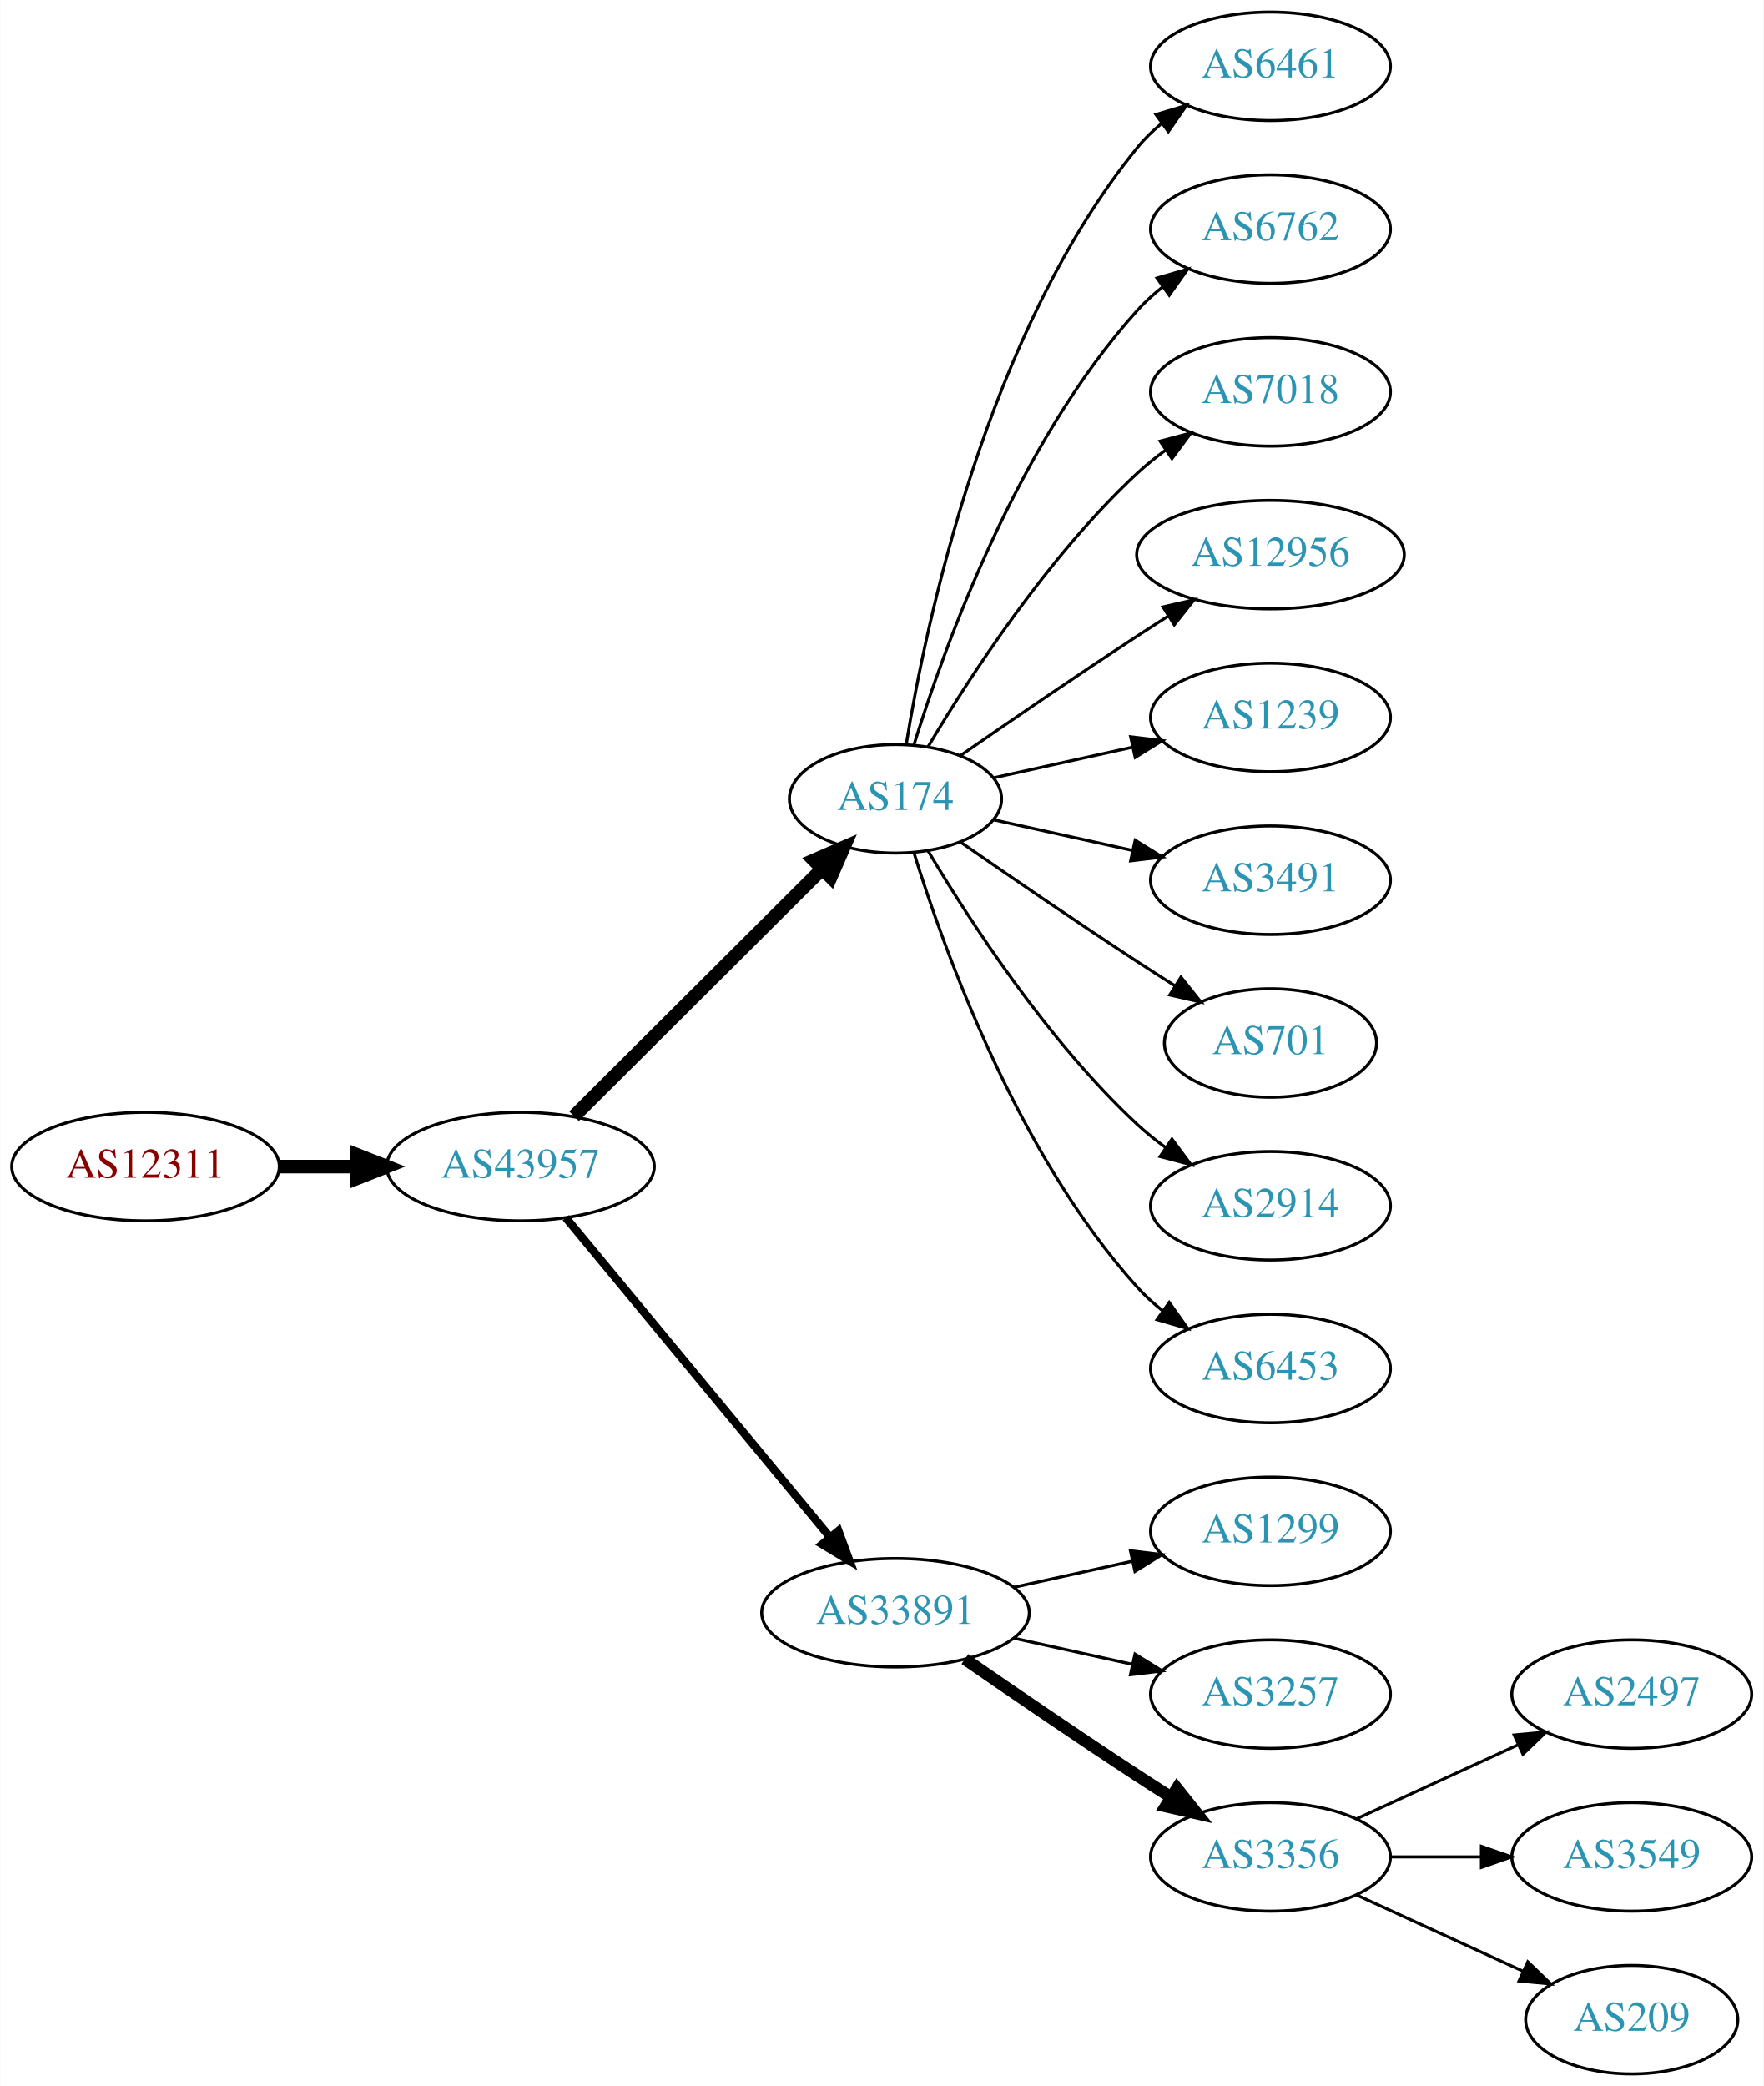
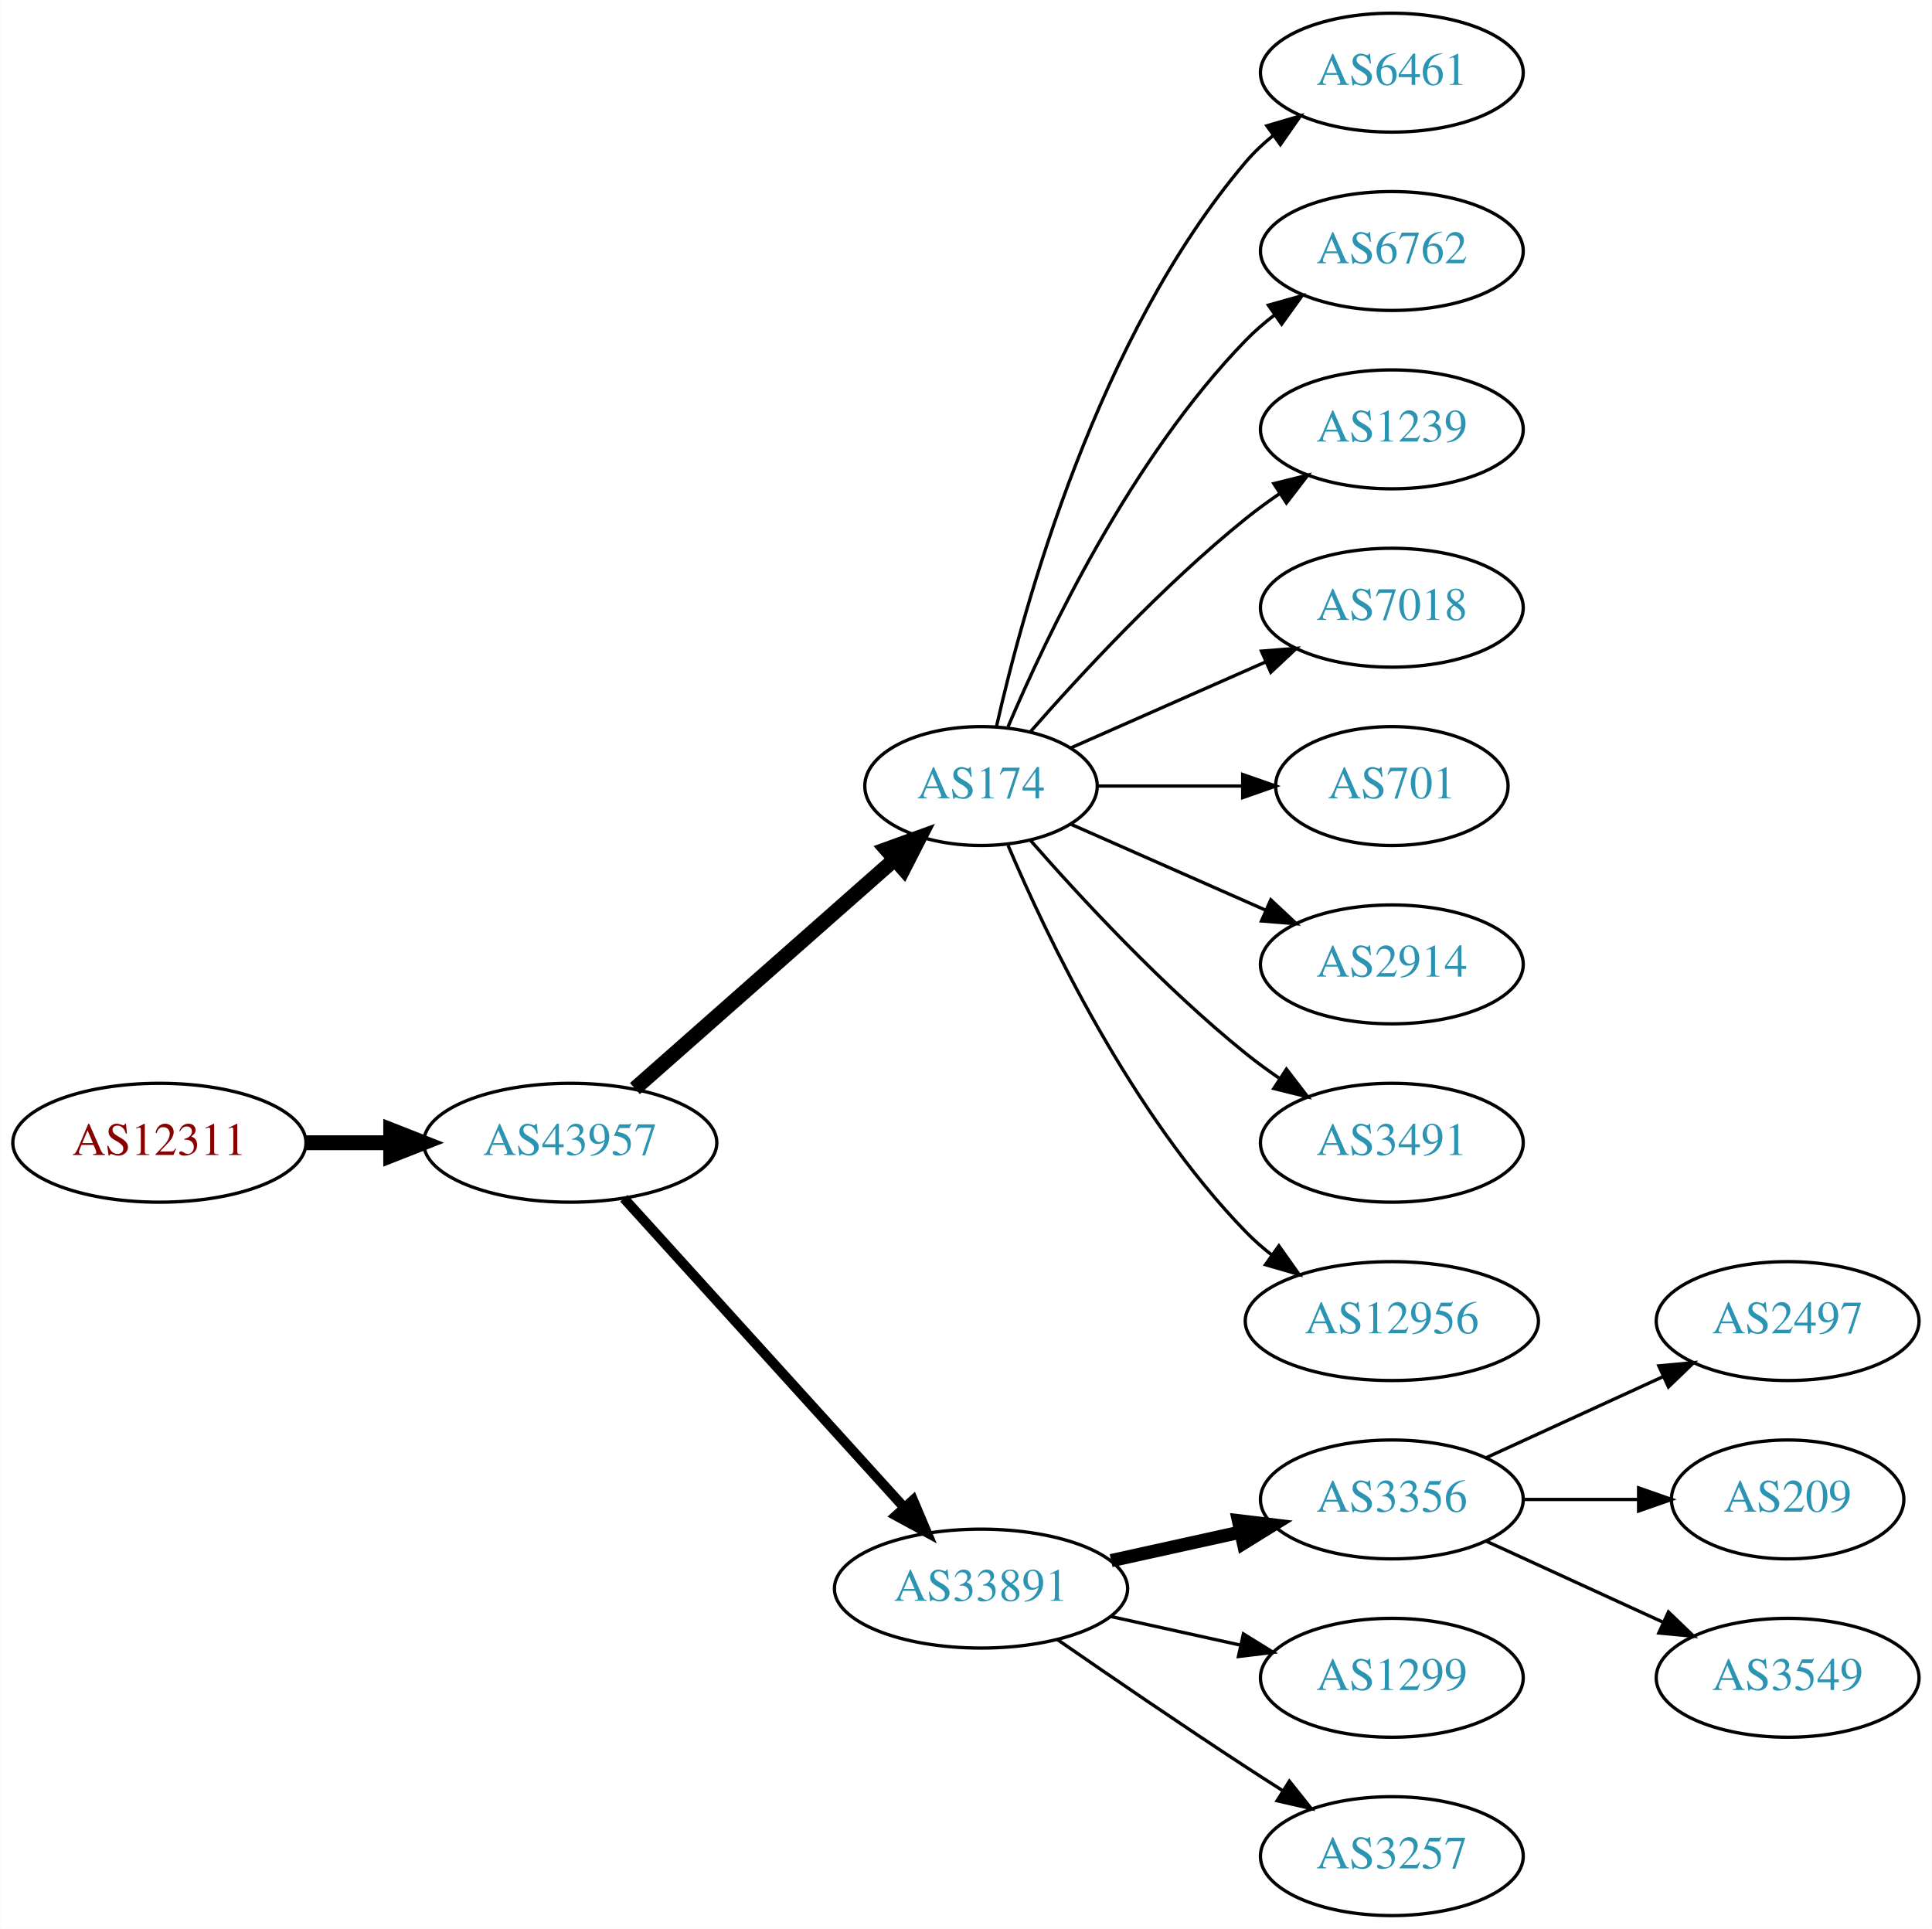
- <svg xmlns="http://www.w3.org/2000/svg" xmlns:xlink="http://www.w3.org/1999/xlink" width="585pt" height="692pt" viewBox="0.00 0.00 584.86 692.00">
-   <g id="graph0" class="graph" transform="scale(1 1) rotate(0) translate(4 688)">
-     <polygon fill="white" stroke="none" points="-4,4 -4,-688 580.862,-688 580.862,4 -4,4" />
+ <svg xmlns="http://www.w3.org/2000/svg" xmlns:xlink="http://www.w3.org/1999/xlink" width="585pt" height="584pt" viewBox="0.00 0.00 584.86 584.00">
+   <g id="graph0" class="graph" transform="scale(1 1) rotate(0) translate(4 580)">
+     <polygon fill="white" stroke="none" points="-4,4 -4,-580 580.862,-580 580.862,4 -4,4" />
    <g id="node1" class="node">
      <g id="a_node1">
        <a xlink:href="/asn/12311" xlink:title="AS12311 ~ IAEA [AT]">
-           <ellipse fill="#ffffff" stroke="black" cx="44.196" cy="-301" rx="44.393" ry="18" />
-           <text text-anchor="middle" x="44.196" y="-297.3" font-family="Times,serif" font-size="14.00" fill="#880000">AS12311</text>
+           <ellipse fill="#ffffff" stroke="black" cx="44.196" cy="-234" rx="44.393" ry="18" />
+           <text text-anchor="middle" x="44.196" y="-230.3" font-family="Times,serif" font-size="14.00" fill="#880000">AS12311</text>
        </a>
      </g>
    </g>
    <g id="node2" class="node">
      <g id="a_node2">
        <a xlink:href="/asn/43957" xlink:title="AS43957 ~ WNT Telecommunication GmbH [AT]">
-           <ellipse fill="#ffffff" stroke="black" cx="168.588" cy="-301" rx="44.393" ry="18" />
-           <text text-anchor="middle" x="168.588" y="-297.3" font-family="Times,serif" font-size="14.00" fill="#2c94b3">AS43957</text>
+           <ellipse fill="#ffffff" stroke="black" cx="168.588" cy="-234" rx="44.393" ry="18" />
+           <text text-anchor="middle" x="168.588" y="-230.3" font-family="Times,serif" font-size="14.00" fill="#2c94b3">AS43957</text>
        </a>
      </g>
    </g>
    <g id="edge1" class="edge">
-       <path fill="none" stroke="black" stroke-width="4.5" d="M88.692,-301C96.898,-301 105.569,-301 114.041,-301" />
-       <polygon fill="black" stroke="black" stroke-width="4.5" points="114.233,-304.938 124.233,-301 114.233,-297.063 114.233,-304.938" />
+       <path fill="none" stroke="black" stroke-width="4.5" d="M88.692,-234C96.898,-234 105.569,-234 114.041,-234" />
+       <polygon fill="black" stroke="black" stroke-width="4.5" points="114.233,-237.938 124.233,-234 114.233,-230.063 114.233,-237.938" />
    </g>
    <g id="node3" class="node">
      <g id="a_node3">
        <a xlink:href="/asn/174" xlink:title="AS174 ~ Cogent Communications [US]">
-           <ellipse fill="#ffffff" stroke="black" cx="292.98" cy="-423" rx="35.194" ry="18" />
-           <text text-anchor="middle" x="292.98" y="-419.3" font-family="Times,serif" font-size="14.00" fill="#2c94b3">AS174</text>
+           <ellipse fill="#ffffff" stroke="black" cx="292.98" cy="-342" rx="35.194" ry="18" />
+           <text text-anchor="middle" x="292.98" y="-338.3" font-family="Times,serif" font-size="14.00" fill="#2c94b3">AS174</text>
        </a>
      </g>
    </g>
    <g id="edge2" class="edge">
-       <path fill="none" stroke="black" stroke-width="4.5" d="M186.35,-317.708C207.617,-338.907 244.418,-375.59 268.481,-399.576" />
-       <polygon fill="black" stroke="black" stroke-width="4.5" points="265.948,-402.611 275.811,-406.882 271.508,-397.034 265.948,-402.611" />
+       <path fill="none" stroke="black" stroke-width="4.5" d="M188.177,-250.403C209.114,-268.878 243.26,-299.009 266.632,-319.632" />
+       <polygon fill="black" stroke="black" stroke-width="4.5" points="264.307,-322.832 274.41,-326.496 269.517,-316.927 264.307,-322.832" />
    </g>
    <g id="node4" class="node">
      <g id="a_node4">
        <a xlink:href="/asn/33891" xlink:title="AS33891 ~ CORE-BACKBONE GMBH GLOBAL NETWORK [DE]">
-           <ellipse fill="#ffffff" stroke="black" cx="292.98" cy="-153" rx="44.393" ry="18" />
-           <text text-anchor="middle" x="292.98" y="-149.3" font-family="Times,serif" font-size="14.00" fill="#2c94b3">AS33891</text>
+           <ellipse fill="#ffffff" stroke="black" cx="292.98" cy="-99" rx="44.393" ry="18" />
+           <text text-anchor="middle" x="292.98" y="-95.3" font-family="Times,serif" font-size="14.00" fill="#2c94b3">AS33891</text>
        </a>
      </g>
    </g>
    <g id="edge3" class="edge">
-       <path fill="none" stroke="black" stroke-width="2.7" d="M183.628,-284.023C205.094,-258.066 246.199,-208.36 271.148,-178.191" />
-       <polygon fill="black" stroke="black" stroke-width="2.7" points="274.051,-180.172 277.727,-170.235 268.657,-175.711 274.051,-180.172" />
+       <path fill="none" stroke="black" stroke-width="3" d="M184.842,-217.175C206.188,-193.63 245.11,-150.698 269.702,-123.574" />
+       <polygon fill="black" stroke="black" stroke-width="3" points="272.411,-125.796 276.535,-116.037 267.225,-121.095 272.411,-125.796" />
    </g>
    <g id="node5" class="node">
      <g id="a_node5">
        <a xlink:href="/asn/6461" xlink:title="AS6461 ~ Zayo Bandwidth [US]">
-           <ellipse fill="#ffffff" stroke="black" cx="417.373" cy="-666" rx="39.794" ry="18" />
-           <text text-anchor="middle" x="417.373" y="-662.3" font-family="Times,serif" font-size="14.00" fill="#2c94b3">AS6461</text>
+           <ellipse fill="#ffffff" stroke="black" cx="417.373" cy="-558" rx="39.794" ry="18" />
+           <text text-anchor="middle" x="417.373" y="-554.3" font-family="Times,serif" font-size="14.00" fill="#2c94b3">AS6461</text>
        </a>
      </g>
    </g>
    <g id="edge4" class="edge">
-       <path fill="none" stroke="black" d="M296.561,-441.178C303.016,-480.997 323.088,-577.286 373.176,-639 375.545,-641.918 378.318,-644.612 381.295,-647.075" />
-       <polygon fill="black" stroke="black" points="379.371,-650.003 389.517,-653.052 383.486,-644.341 379.371,-650.003" />
+       <path fill="none" stroke="black" d="M297.674,-360.075C305.814,-396.148 328.247,-478.14 373.176,-531 375.611,-533.864 378.427,-536.521 381.432,-538.961" />
+       <polygon fill="black" stroke="black" points="379.531,-541.905 389.692,-544.906 383.62,-536.224 379.531,-541.905" />
    </g>
    <g id="node6" class="node">
      <g id="a_node6">
        <a xlink:href="/asn/6762" xlink:title="AS6762 ~ TELECOM ITALIA SPARKLE S.p.A. [IT]">
-           <ellipse fill="#ffffff" stroke="black" cx="417.373" cy="-612" rx="39.794" ry="18" />
-           <text text-anchor="middle" x="417.373" y="-608.3" font-family="Times,serif" font-size="14.00" fill="#2c94b3">AS6762</text>
+           <ellipse fill="#ffffff" stroke="black" cx="417.373" cy="-504" rx="39.794" ry="18" />
+           <text text-anchor="middle" x="417.373" y="-500.3" font-family="Times,serif" font-size="14.00" fill="#2c94b3">AS6762</text>
        </a>
      </g>
    </g>
    <g id="edge5" class="edge">
-       <path fill="none" stroke="black" d="M299.118,-440.94C309.021,-472.979 333.359,-540.812 373.176,-585 375.693,-587.792 378.564,-590.401 381.603,-592.812" />
-       <polygon fill="black" stroke="black" points="379.732,-595.776 389.911,-598.715 383.786,-590.07 379.732,-595.776" />
+       <path fill="none" stroke="black" d="M301.171,-359.975C312.938,-387.682 338.512,-441.348 373.176,-477 375.797,-479.695 378.737,-482.239 381.82,-484.608" />
+       <polygon fill="black" stroke="black" points="379.986,-487.597 390.189,-490.455 383.995,-481.859 379.986,-487.597" />
    </g>
    <g id="node7" class="node">
      <g id="a_node7">
-         <a xlink:href="/asn/7018" xlink:title="AS7018 ~ AT&amp;T Services, Inc. [US]">
-           <ellipse fill="#ffffff" stroke="black" cx="417.373" cy="-558" rx="39.794" ry="18" />
-           <text text-anchor="middle" x="417.373" y="-554.3" font-family="Times,serif" font-size="14.00" fill="#2c94b3">AS7018</text>
-         </a>
-       </g>
-     </g>
-     <g id="edge6" class="edge">
-       <path fill="none" stroke="black" d="M303.793,-440.279C317.299,-463.011 343.359,-503.314 373.176,-531 376.083,-533.699 379.296,-536.28 382.62,-538.703" />
-       <polygon fill="black" stroke="black" points="380.755,-541.667 390.998,-544.375 384.679,-535.87 380.755,-541.667" />
-     </g>
-     <g id="node8" class="node">
-       <g id="a_node8">
-         <a xlink:href="/asn/12956" xlink:title="AS12956 ~ TELXIUS [ES]">
-           <ellipse fill="#ffffff" stroke="black" cx="417.373" cy="-504" rx="44.393" ry="18" />
-           <text text-anchor="middle" x="417.373" y="-500.3" font-family="Times,serif" font-size="14.00" fill="#2c94b3">AS12956</text>
-         </a>
-       </g>
-     </g>
-     <g id="edge7" class="edge">
-       <path fill="none" stroke="black" d="M314.671,-437.44C330.563,-448.449 353.113,-463.897 373.176,-477 376.497,-479.169 379.98,-481.406 383.466,-483.621" />
-       <polygon fill="black" stroke="black" points="381.722,-486.66 392.048,-489.032 385.455,-480.738 381.722,-486.66" />
-     </g>
-     <g id="node9" class="node">
-       <g id="a_node9">
        <a xlink:href="/asn/1239" xlink:title="AS1239 ~ Sprint [US]">
          <ellipse fill="#ffffff" stroke="black" cx="417.373" cy="-450" rx="39.794" ry="18" />
          <text text-anchor="middle" x="417.373" y="-446.3" font-family="Times,serif" font-size="14.00" fill="#2c94b3">AS1239</text>
        </a>
      </g>
    </g>
-     <g id="edge8" class="edge">
-       <path fill="none" stroke="black" d="M325.499,-429.953C339.56,-433.055 356.378,-436.765 371.702,-440.146" />
-       <polygon fill="black" stroke="black" points="370.993,-443.573 381.512,-442.31 372.501,-436.738 370.993,-443.573" />
-     </g>
-     <g id="node10" class="node">
-       <g id="a_node10">
-         <a xlink:href="/asn/3491" xlink:title="AS3491 ~ PCCW Global, Inc. [US]">
+     <g id="edge6" class="edge">
+       <path fill="none" stroke="black" d="M307.854,-358.345C322.924,-375.559 348.202,-402.901 373.176,-423 376.432,-425.62 379.957,-428.192 383.542,-430.646" />
+       <polygon fill="black" stroke="black" points="381.629,-433.577 391.914,-436.121 385.46,-427.719 381.629,-433.577" />
+     </g>
+     <g id="node8" class="node">
+       <g id="a_node8">
+         <a xlink:href="/asn/7018" xlink:title="AS7018 ~ AT&amp;T Services, Inc. [US]">
          <ellipse fill="#ffffff" stroke="black" cx="417.373" cy="-396" rx="39.794" ry="18" />
-           <text text-anchor="middle" x="417.373" y="-392.3" font-family="Times,serif" font-size="14.00" fill="#2c94b3">AS3491</text>
-         </a>
-       </g>
-     </g>
-     <g id="edge9" class="edge">
-       <path fill="none" stroke="black" d="M325.499,-416.047C339.56,-412.945 356.378,-409.235 371.702,-405.854" />
-       <polygon fill="black" stroke="black" points="372.501,-409.262 381.512,-403.69 370.993,-402.427 372.501,-409.262" />
-     </g>
-     <g id="node11" class="node">
-       <g id="a_node11">
+           <text text-anchor="middle" x="417.373" y="-392.3" font-family="Times,serif" font-size="14.00" fill="#2c94b3">AS7018</text>
+         </a>
+       </g>
+     </g>
+     <g id="edge7" class="edge">
+       <path fill="none" stroke="black" d="M320.237,-353.584C337.422,-361.167 360.135,-371.188 379.17,-379.586" />
+       <polygon fill="black" stroke="black" points="377.896,-382.849 388.458,-383.684 380.721,-376.445 377.896,-382.849" />
+     </g>
+     <g id="node9" class="node">
+       <g id="a_node9">
        <a xlink:href="/asn/701" xlink:title="AS701 ~ UUNET [US]">
          <ellipse fill="#ffffff" stroke="black" cx="417.373" cy="-342" rx="35.194" ry="18" />
          <text text-anchor="middle" x="417.373" y="-338.3" font-family="Times,serif" font-size="14.00" fill="#2c94b3">AS701</text>
        </a>
      </g>
    </g>
-     <g id="edge10" class="edge">
-       <path fill="none" stroke="black" d="M314.671,-408.56C330.563,-397.551 353.113,-382.103 373.176,-369 377.221,-366.358 381.507,-363.615 385.746,-360.933" />
-       <polygon fill="black" stroke="black" points="387.683,-363.85 394.29,-355.568 383.96,-357.921 387.683,-363.85" />
-     </g>
-     <g id="node12" class="node">
-       <g id="a_node12">
+     <g id="edge8" class="edge">
+       <path fill="none" stroke="black" d="M328.399,-342C341.94,-342 357.66,-342 372.034,-342" />
+       <polygon fill="black" stroke="black" points="372.212,-345.5 382.212,-342 372.212,-338.5 372.212,-345.5" />
+     </g>
+     <g id="node10" class="node">
+       <g id="a_node10">
        <a xlink:href="/asn/2914" xlink:title="AS2914 ~ NTT America, Inc. [US]">
          <ellipse fill="#ffffff" stroke="black" cx="417.373" cy="-288" rx="39.794" ry="18" />
          <text text-anchor="middle" x="417.373" y="-284.3" font-family="Times,serif" font-size="14.00" fill="#2c94b3">AS2914</text>
        </a>
      </g>
    </g>
+     <g id="edge9" class="edge">
+       <path fill="none" stroke="black" d="M320.237,-330.416C337.422,-322.833 360.135,-312.812 379.17,-304.414" />
+       <polygon fill="black" stroke="black" points="380.721,-307.555 388.458,-300.316 377.896,-301.151 380.721,-307.555" />
+     </g>
+     <g id="node11" class="node">
+       <g id="a_node11">
+         <a xlink:href="/asn/3491" xlink:title="AS3491 ~ PCCW Global, Inc. [US]">
+           <ellipse fill="#ffffff" stroke="black" cx="417.373" cy="-234" rx="39.794" ry="18" />
+           <text text-anchor="middle" x="417.373" y="-230.3" font-family="Times,serif" font-size="14.00" fill="#2c94b3">AS3491</text>
+         </a>
+       </g>
+     </g>
+     <g id="edge10" class="edge">
+       <path fill="none" stroke="black" d="M307.854,-325.655C322.924,-308.441 348.202,-281.099 373.176,-261 376.432,-258.38 379.957,-255.808 383.542,-253.354" />
+       <polygon fill="black" stroke="black" points="385.46,-256.281 391.914,-247.879 381.629,-250.423 385.46,-256.281" />
+     </g>
+     <g id="node12" class="node">
+       <g id="a_node12">
+         <a xlink:href="/asn/12956" xlink:title="AS12956 ~ TELXIUS [ES]">
+           <ellipse fill="#ffffff" stroke="black" cx="417.373" cy="-180" rx="44.393" ry="18" />
+           <text text-anchor="middle" x="417.373" y="-176.3" font-family="Times,serif" font-size="14.00" fill="#2c94b3">AS12956</text>
+         </a>
+       </g>
+     </g>
    <g id="edge11" class="edge">
-       <path fill="none" stroke="black" d="M303.793,-405.721C317.299,-382.989 343.359,-342.686 373.176,-315 376.083,-312.301 379.296,-309.72 382.62,-307.297" />
-       <polygon fill="black" stroke="black" points="384.679,-310.13 390.998,-301.625 380.755,-304.333 384.679,-310.13" />
+       <path fill="none" stroke="black" d="M301.171,-324.025C312.938,-296.318 338.512,-242.652 373.176,-207 375.592,-204.515 378.281,-202.158 381.102,-199.949" />
+       <polygon fill="black" stroke="black" points="383.167,-202.775 389.286,-194.127 379.109,-197.071 383.167,-202.775" />
    </g>
    <g id="node13" class="node">
      <g id="a_node13">
-         <a xlink:href="/asn/6453" xlink:title="AS6453 ~ TATA COMMUNICATIONS (AMERICA) INC [US]">
-           <ellipse fill="#ffffff" stroke="black" cx="417.373" cy="-234" rx="39.794" ry="18" />
-           <text text-anchor="middle" x="417.373" y="-230.3" font-family="Times,serif" font-size="14.00" fill="#2c94b3">AS6453</text>
+         <a xlink:href="/asn/3356" xlink:title="AS3356 ~ Level 3 Parent, LLC [US]">
+           <ellipse fill="#ffffff" stroke="black" cx="417.373" cy="-126" rx="39.794" ry="18" />
+           <text text-anchor="middle" x="417.373" y="-122.3" font-family="Times,serif" font-size="14.00" fill="#2c94b3">AS3356</text>
        </a>
      </g>
    </g>
    <g id="edge12" class="edge">
-       <path fill="none" stroke="black" d="M299.118,-405.06C309.021,-373.021 333.359,-305.188 373.176,-261 375.693,-258.208 378.564,-255.599 381.603,-253.188" />
-       <polygon fill="black" stroke="black" points="383.786,-255.93 389.911,-247.285 379.732,-250.224 383.786,-255.93" />
+       <path fill="none" stroke="black" stroke-width="4" d="M332.37,-107.469C344.761,-110.202 358.608,-113.257 371.429,-116.085" />
+       <polygon fill="black" stroke="black" stroke-width="4" points="370.924,-119.558 381.443,-118.295 372.432,-112.722 370.924,-119.558" />
    </g>
    <g id="node14" class="node">
      <g id="a_node14">
        <a xlink:href="/asn/1299" xlink:title="AS1299 ~ Telia Carrier [EU]">
-           <ellipse fill="#ffffff" stroke="black" cx="417.373" cy="-180" rx="39.794" ry="18" />
-           <text text-anchor="middle" x="417.373" y="-176.3" font-family="Times,serif" font-size="14.00" fill="#2c94b3">AS1299</text>
+           <ellipse fill="#ffffff" stroke="black" cx="417.373" cy="-72" rx="39.794" ry="18" />
+           <text text-anchor="middle" x="417.373" y="-68.3" font-family="Times,serif" font-size="14.00" fill="#2c94b3">AS1299</text>
        </a>
      </g>
    </g>
    <g id="edge13" class="edge">
-       <path fill="none" stroke="black" d="M332.37,-161.469C344.761,-164.202 358.608,-167.257 371.429,-170.085" />
-       <polygon fill="black" stroke="black" points="370.924,-173.558 381.443,-172.295 372.432,-166.722 370.924,-173.558" />
+       <path fill="none" stroke="black" d="M332.37,-90.531C344.761,-87.798 358.608,-84.743 371.429,-81.915" />
+       <polygon fill="black" stroke="black" points="372.432,-85.278 381.443,-79.706 370.924,-78.442 372.432,-85.278" />
    </g>
    <g id="node15" class="node">
      <g id="a_node15">
        <a xlink:href="/asn/3257" xlink:title="AS3257 ~ GTT [DE]">
-           <ellipse fill="#ffffff" stroke="black" cx="417.373" cy="-126" rx="39.794" ry="18" />
-           <text text-anchor="middle" x="417.373" y="-122.3" font-family="Times,serif" font-size="14.00" fill="#2c94b3">AS3257</text>
+           <ellipse fill="#ffffff" stroke="black" cx="417.373" cy="-18" rx="39.794" ry="18" />
+           <text text-anchor="middle" x="417.373" y="-14.3" font-family="Times,serif" font-size="14.00" fill="#2c94b3">AS3257</text>
        </a>
      </g>
    </g>
    <g id="edge14" class="edge">
-       <path fill="none" stroke="black" d="M332.37,-144.531C344.761,-141.798 358.608,-138.743 371.429,-135.915" />
-       <polygon fill="black" stroke="black" points="372.432,-139.278 381.443,-133.705 370.924,-132.442 372.432,-139.278" />
+       <path fill="none" stroke="black" d="M316.011,-83.633C331.813,-72.695 353.67,-57.739 373.176,-45 376.758,-42.661 380.529,-40.241 384.289,-37.856" />
+       <polygon fill="black" stroke="black" points="386.352,-40.693 392.95,-32.404 382.623,-34.769 386.352,-40.693" />
    </g>
    <g id="node16" class="node">
      <g id="a_node16">
-         <a xlink:href="/asn/3356" xlink:title="AS3356 ~ Level 3 Parent, LLC [US]">
-           <ellipse fill="#ffffff" stroke="black" cx="417.373" cy="-72" rx="39.794" ry="18" />
-           <text text-anchor="middle" x="417.373" y="-68.3" font-family="Times,serif" font-size="14.00" fill="#2c94b3">AS3356</text>
+         <a xlink:href="/asn/2497" xlink:title="AS2497 ~ Internet Initiative Japan Inc. [JP]">
+           <ellipse fill="#ffffff" stroke="black" cx="537.215" cy="-180" rx="39.794" ry="18" />
+           <text text-anchor="middle" x="537.215" y="-176.3" font-family="Times,serif" font-size="14.00" fill="#2c94b3">AS2497</text>
        </a>
      </g>
    </g>
    <g id="edge15" class="edge">
-       <path fill="none" stroke="black" stroke-width="4" d="M316.011,-137.633C331.813,-126.695 353.67,-111.739 373.176,-99 376.758,-96.661 380.529,-94.241 384.289,-91.856" />
-       <polygon fill="black" stroke="black" stroke-width="4" points="386.352,-94.693 392.95,-86.404 382.623,-88.769 386.352,-94.693" />
+       <path fill="none" stroke="black" d="M446.001,-138.661C461.958,-145.973 482.229,-155.261 499.512,-163.181" />
+       <polygon fill="black" stroke="black" points="498.21,-166.435 508.759,-167.419 501.126,-160.071 498.21,-166.435" />
    </g>
    <g id="node17" class="node">
      <g id="a_node17">
-         <a xlink:href="/asn/2497" xlink:title="AS2497 ~ Internet Initiative Japan Inc. [JP]">
-           <ellipse fill="#ffffff" stroke="black" cx="537.215" cy="-126" rx="39.794" ry="18" />
-           <text text-anchor="middle" x="537.215" y="-122.3" font-family="Times,serif" font-size="14.00" fill="#2c94b3">AS2497</text>
+         <a xlink:href="/asn/209" xlink:title="AS209 ~ CenturyLink Communications, LLC [US]">
+           <ellipse fill="#ffffff" stroke="black" cx="537.215" cy="-126" rx="35.194" ry="18" />
+           <text text-anchor="middle" x="537.215" y="-122.3" font-family="Times,serif" font-size="14.00" fill="#2c94b3">AS209</text>
        </a>
      </g>
    </g>
    <g id="edge16" class="edge">
-       <path fill="none" stroke="black" d="M446.001,-84.661C461.958,-91.973 482.229,-101.261 499.512,-109.181" />
-       <polygon fill="black" stroke="black" points="498.21,-112.435 508.759,-113.419 501.126,-106.071 498.21,-112.435" />
+       <path fill="none" stroke="black" d="M457.285,-126C468.372,-126 480.531,-126 491.914,-126" />
+       <polygon fill="black" stroke="black" points="492.096,-129.5 502.096,-126 492.096,-122.5 492.096,-129.5" />
    </g>
    <g id="node18" class="node">
      <g id="a_node18">
        <a xlink:href="/asn/3549" xlink:title="AS3549 ~ Level 3 Parent, LLC [US]">
          <ellipse fill="#ffffff" stroke="black" cx="537.215" cy="-72" rx="39.794" ry="18" />
          <text text-anchor="middle" x="537.215" y="-68.3" font-family="Times,serif" font-size="14.00" fill="#2c94b3">AS3549</text>
        </a>
      </g>
    </g>
    <g id="edge17" class="edge">
-       <path fill="none" stroke="black" d="M457.285,-72C466.839,-72 477.188,-72 487.151,-72" />
-       <polygon fill="black" stroke="black" points="487.343,-75.5 497.343,-72 487.343,-68.5 487.343,-75.5" />
-     </g>
-     <g id="node19" class="node">
-       <g id="a_node19">
-         <a xlink:href="/asn/209" xlink:title="AS209 ~ CenturyLink Communications, LLC [US]">
-           <ellipse fill="#ffffff" stroke="black" cx="537.215" cy="-18" rx="35.194" ry="18" />
-           <text text-anchor="middle" x="537.215" y="-14.3" font-family="Times,serif" font-size="14.00" fill="#2c94b3">AS209</text>
-         </a>
-       </g>
-     </g>
-     <g id="edge18" class="edge">
-       <path fill="none" stroke="black" d="M446.001,-59.339C462.418,-51.817 483.399,-42.202 500.996,-34.139" />
-       <polygon fill="black" stroke="black" points="502.74,-37.189 510.373,-29.842 499.824,-30.826 502.74,-37.189" />
+       <path fill="none" stroke="black" d="M446.001,-113.339C461.958,-106.027 482.229,-96.739 499.512,-88.819" />
+       <polygon fill="black" stroke="black" points="501.126,-91.929 508.759,-84.581 498.21,-85.565 501.126,-91.929" />
    </g>
  </g>
</svg>
